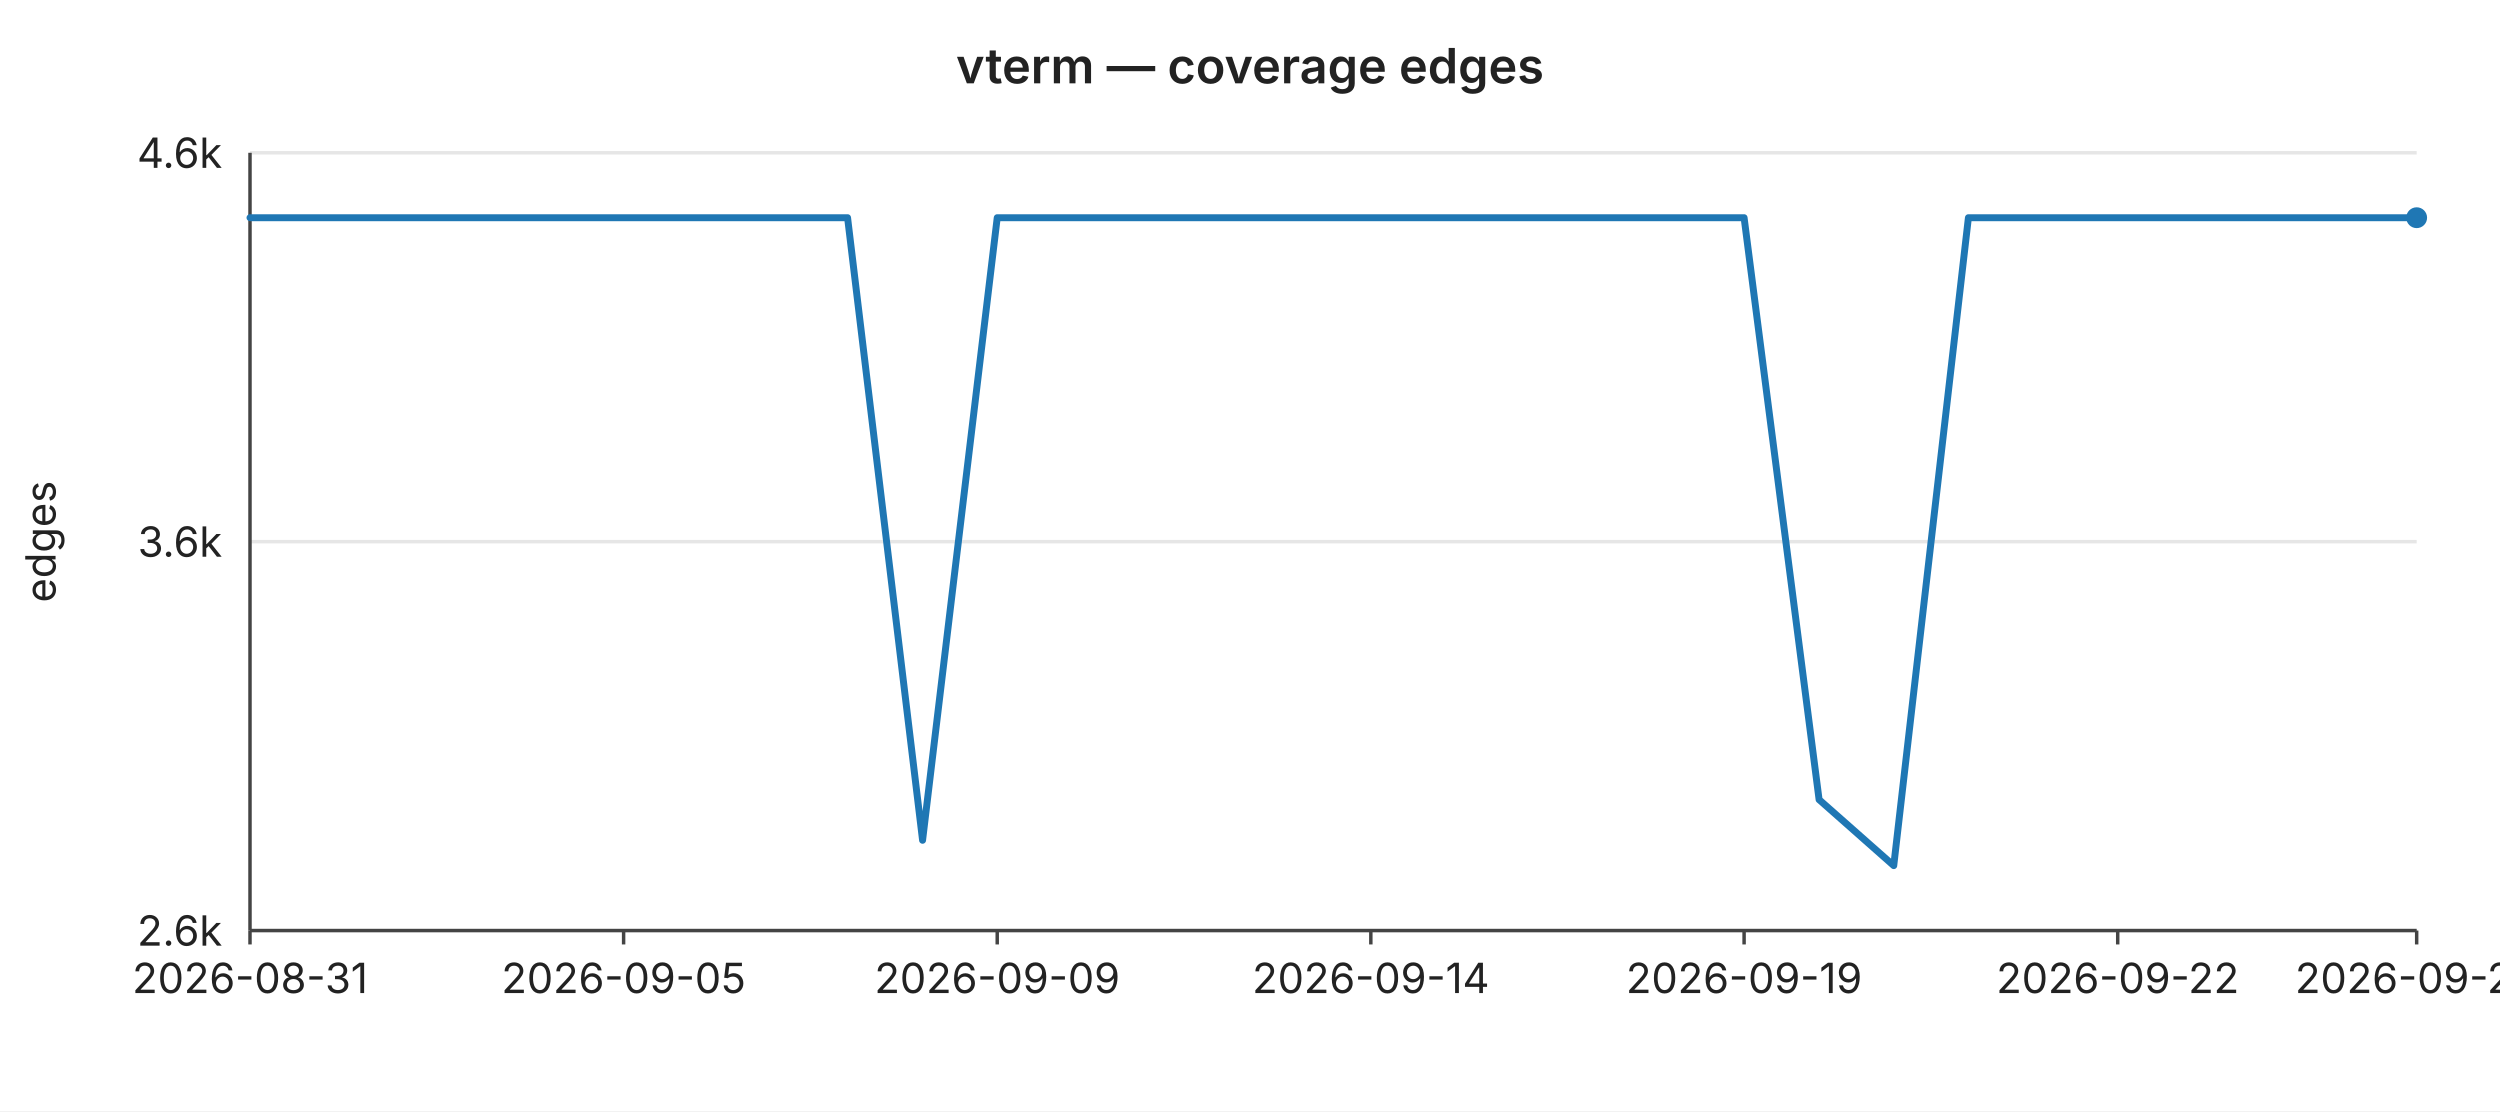
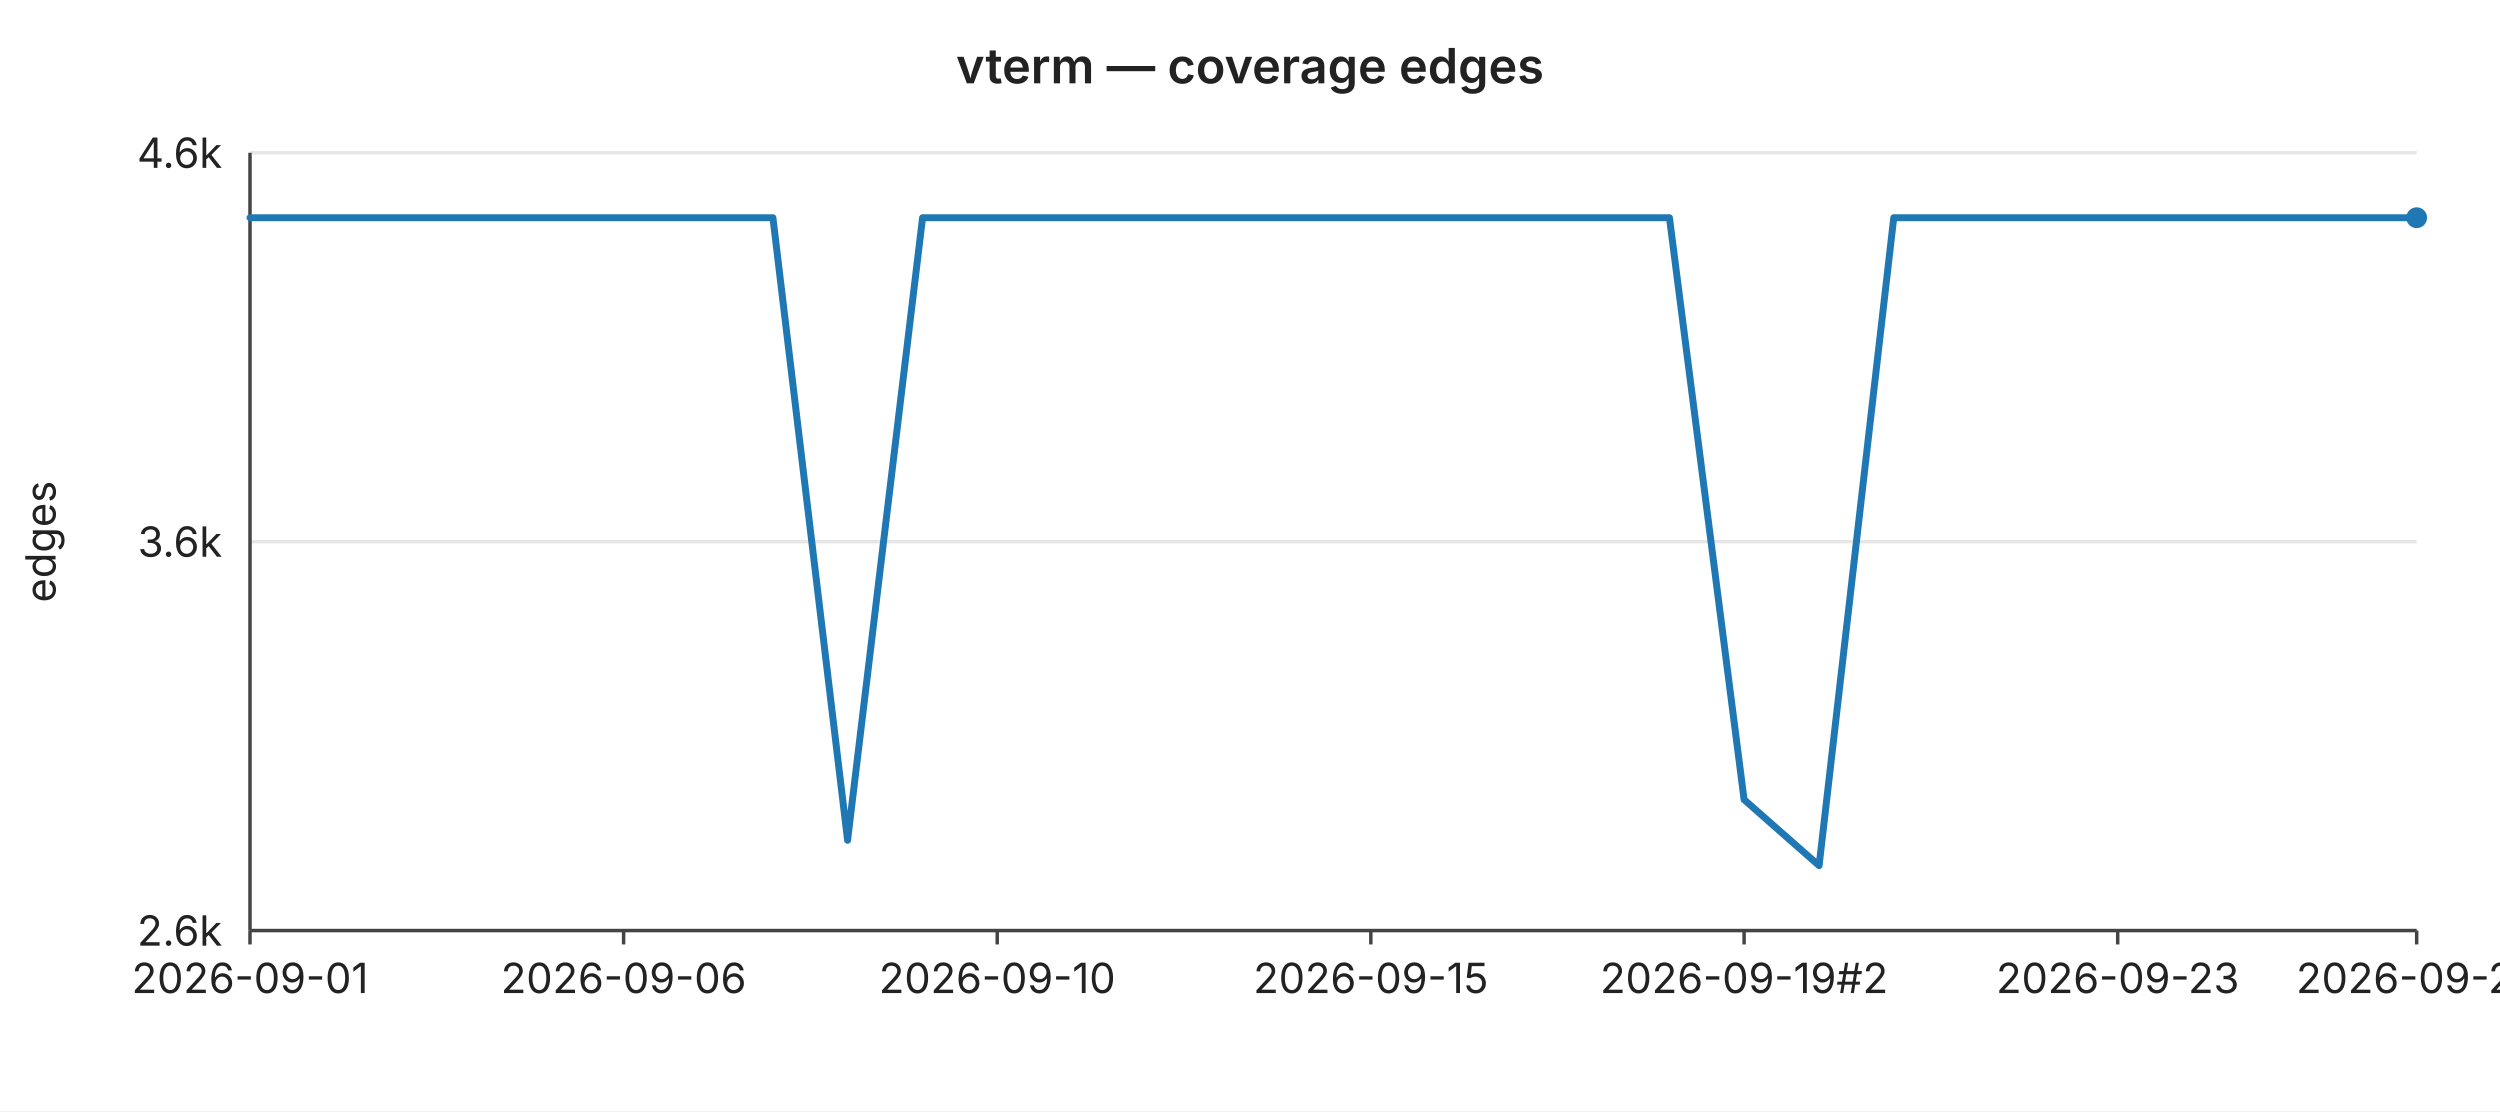
<svg xmlns="http://www.w3.org/2000/svg" width="720" height="320" viewBox="0 0 720 320" font-family="-apple-system,BlinkMacSystemFont,Segoe UI,sans-serif" font-size="12">
  <rect width="720" height="320" fill="#ffffff" />
  <text x="360" y="24" text-anchor="middle" font-size="14" font-weight="600" fill="#222">vterm — coverage edges</text>
  <line x1="72" y1="44.0" x2="696" y2="44.0" stroke="#e6e6e6" stroke-width="1" />
  <text x="64" y="44.0" text-anchor="end" dominant-baseline="middle" fill="#222">4.6k</text>
  <line x1="72" y1="156.0" x2="696" y2="156.0" stroke="#e6e6e6" stroke-width="1" />
  <text x="64" y="156.0" text-anchor="end" dominant-baseline="middle" fill="#222">3.6k</text>
  <line x1="72" y1="268.0" x2="696" y2="268.0" stroke="#e6e6e6" stroke-width="1" />
  <text x="64" y="268.0" text-anchor="end" dominant-baseline="middle" fill="#222">2.6k</text>
  <text x="16" y="156" text-anchor="middle" fill="#222" transform="rotate(-90 16 156)">edges</text>
  <line x1="72" y1="44" x2="72" y2="268" stroke="#444" stroke-width="1" />
  <line x1="72" y1="268" x2="696" y2="268" stroke="#444" stroke-width="1" />
  <line x1="72.0" y1="268" x2="72.0" y2="272" stroke="#444" stroke-width="1" />
-   <text x="72.0" y="286" text-anchor="middle" fill="#222">2026-08-31</text>
+   <text x="72.0" y="286" text-anchor="middle" fill="#222">2026-09-01</text>
  <line x1="179.6" y1="268" x2="179.6" y2="272" stroke="#444" stroke-width="1" />
-   <text x="179.6" y="286" text-anchor="middle" fill="#222">2026-09-05</text>
+   <text x="179.6" y="286" text-anchor="middle" fill="#222">2026-09-06</text>
  <line x1="287.2" y1="268" x2="287.2" y2="272" stroke="#444" stroke-width="1" />
-   <text x="287.2" y="286" text-anchor="middle" fill="#222">2026-09-09</text>
+   <text x="287.2" y="286" text-anchor="middle" fill="#222">2026-09-10</text>
  <line x1="394.8" y1="268" x2="394.8" y2="272" stroke="#444" stroke-width="1" />
-   <text x="394.8" y="286" text-anchor="middle" fill="#222">2026-09-14</text>
+   <text x="394.8" y="286" text-anchor="middle" fill="#222">2026-09-15</text>
  <line x1="502.3" y1="268" x2="502.3" y2="272" stroke="#444" stroke-width="1" />
-   <text x="502.3" y="286" text-anchor="middle" fill="#222">2026-09-19</text>
+   <text x="502.3" y="286" text-anchor="middle" fill="#222">2026-09-19#2</text>
  <line x1="609.9" y1="268" x2="609.9" y2="272" stroke="#444" stroke-width="1" />
-   <text x="609.9" y="286" text-anchor="middle" fill="#222">2026-09-22</text>
+   <text x="609.9" y="286" text-anchor="middle" fill="#222">2026-09-23</text>
  <line x1="696.0" y1="268" x2="696.0" y2="272" stroke="#444" stroke-width="1" />
-   <text x="696.0" y="286" text-anchor="middle" fill="#222">2026-09-26</text>
-   <polyline fill="none" stroke="#1f77b4" stroke-width="2" stroke-linejoin="round" stroke-linecap="round" points="72.0,62.7 93.5,62.7 115.0,62.7 136.6,62.7 158.1,62.7 179.6,62.7 201.1,62.7 222.6,62.7 244.1,62.7 265.7,242.0 287.2,62.7 308.7,62.7 330.2,62.7 351.7,62.7 373.2,62.7 394.8,62.7 416.3,62.7 437.8,62.7 459.3,62.7 480.8,62.7 502.3,62.7 523.9,230.3 545.4,249.3 566.9,62.7 588.4,62.7 609.9,62.7 631.4,62.7 653.0,62.7 674.5,62.7 696.0,62.7" />
+   <text x="696.0" y="286" text-anchor="middle" fill="#222">2026-09-27</text>
+   <polyline fill="none" stroke="#1f77b4" stroke-width="2" stroke-linejoin="round" stroke-linecap="round" points="72.0,62.7 93.5,62.7 115.0,62.7 136.6,62.7 158.1,62.7 179.6,62.7 201.1,62.7 222.6,62.7 244.1,242.0 265.7,62.7 287.2,62.7 308.7,62.7 330.2,62.7 351.7,62.7 373.2,62.7 394.8,62.7 416.3,62.7 437.8,62.7 459.3,62.7 480.8,62.7 502.3,230.3 523.9,249.3 545.4,62.7 566.9,62.7 588.4,62.7 609.9,62.7 631.4,62.7 653.0,62.7 674.5,62.7 696.0,62.7" />
  <circle cx="696.0" cy="62.7" r="3" fill="#1f77b4" />
</svg>
